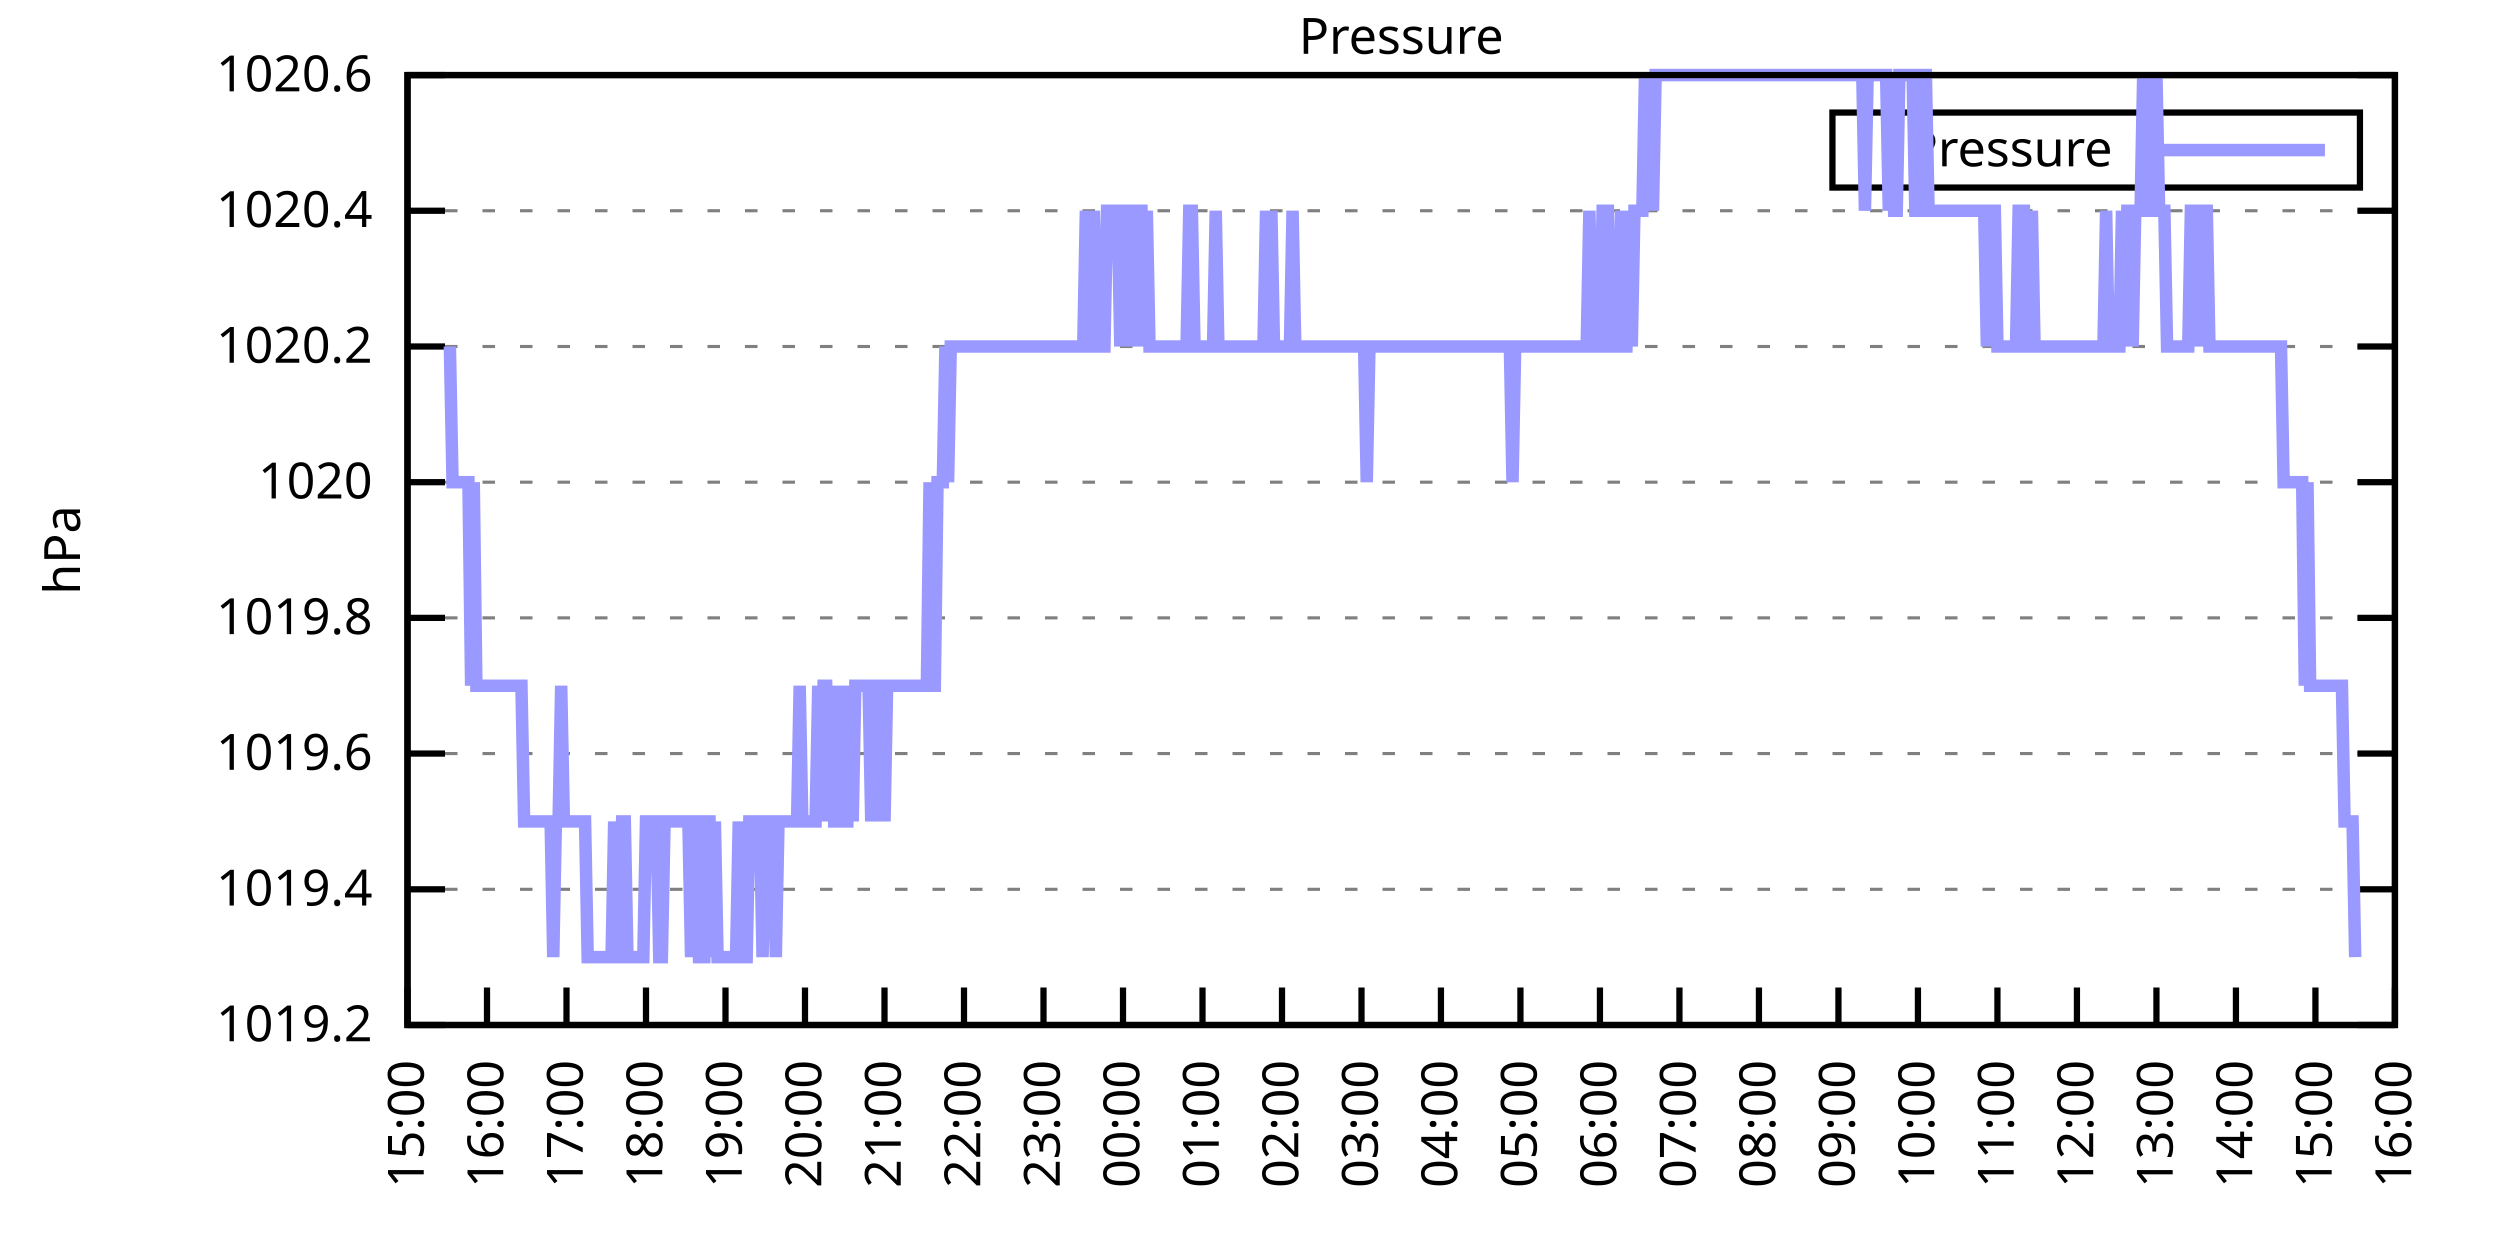
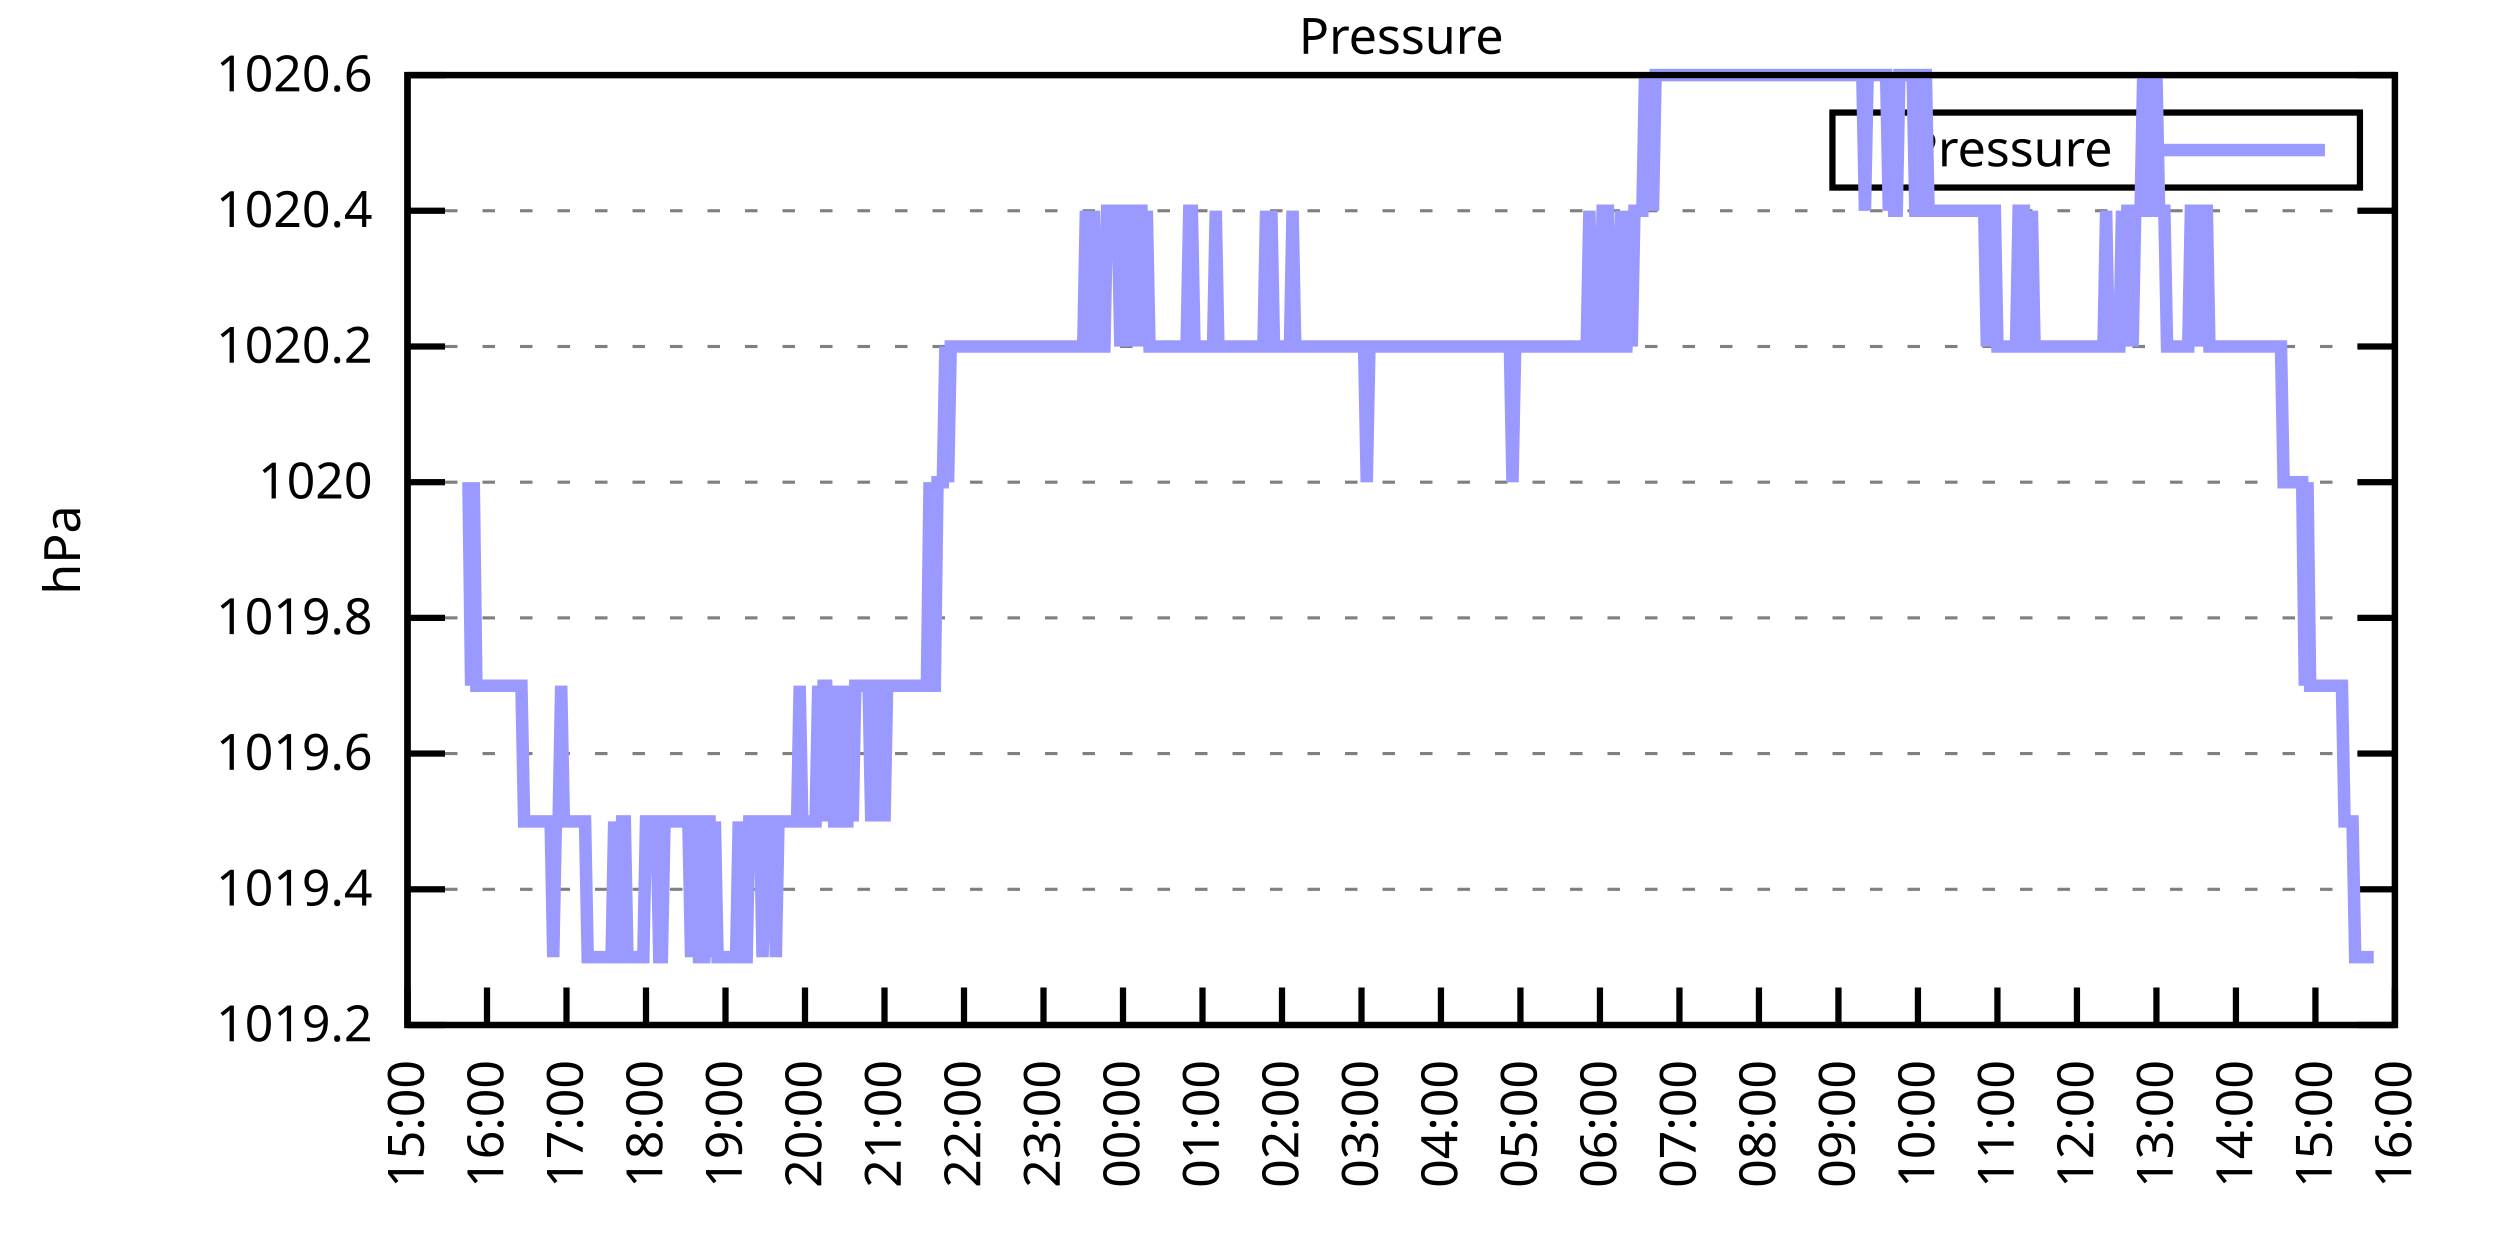
<svg xmlns="http://www.w3.org/2000/svg" xmlns:xlink="http://www.w3.org/1999/xlink" width="400" height="200" viewBox="0 0 400 200">
  <g id="gnuplot_canvas">
    <rect x="0" y="0" width="400" height="200" fill="none" />
    <defs>
      <circle id="gpDot" r="0.5" stroke-width="0.5" stroke="currentColor" />
      <path id="gpPt0" stroke-width="0.333" stroke="currentColor" d="M-1,0 h2 M0,-1 v2" />
      <path id="gpPt1" stroke-width="0.333" stroke="currentColor" d="M-1,-1 L1,1 M1,-1 L-1,1" />
      <path id="gpPt2" stroke-width="0.333" stroke="currentColor" d="M-1,0 L1,0 M0,-1 L0,1 M-1,-1 L1,1 M-1,1 L1,-1" />
      <rect id="gpPt3" stroke-width="0.333" stroke="currentColor" x="-1" y="-1" width="2" height="2" />
      <rect id="gpPt4" stroke-width="0.333" stroke="currentColor" fill="currentColor" x="-1" y="-1" width="2" height="2" />
      <circle id="gpPt5" stroke-width="0.333" stroke="currentColor" cx="0" cy="0" r="1" />
      <use xlink:href="#gpPt5" id="gpPt6" fill="currentColor" stroke="none" />
      <path id="gpPt7" stroke-width="0.333" stroke="currentColor" d="M0,-1.33 L-1.33,0.67 L1.33,0.67 z" />
      <use xlink:href="#gpPt7" id="gpPt8" fill="currentColor" stroke="none" />
      <use xlink:href="#gpPt7" id="gpPt9" stroke="currentColor" transform="rotate(180)" />
      <use xlink:href="#gpPt9" id="gpPt10" fill="currentColor" stroke="none" />
      <use xlink:href="#gpPt3" id="gpPt11" stroke="currentColor" transform="rotate(45)" />
      <use xlink:href="#gpPt11" id="gpPt12" fill="currentColor" stroke="none" />
      <path id="gpPt13" stroke-width="0.333" stroke="currentColor" d="M0,1.330 L1.265,0.411 L0.782,-1.067 L-0.782,-1.076 L-1.265,0.411 z" />
      <use xlink:href="#gpPt13" id="gpPt14" fill="currentColor" stroke="none" />
      <filter id="textbox" filterUnits="objectBoundingBox" x="0" y="0" height="1" width="1">
        <feFlood flood-color="white" flood-opacity="1" result="bgnd" />
        <feComposite in="SourceGraphic" in2="bgnd" operator="atop" />
      </filter>
      <filter id="greybox" filterUnits="objectBoundingBox" x="0" y="0" height="1" width="1">
        <feFlood flood-color="lightgrey" flood-opacity="1" result="grey" />
        <feComposite in="SourceGraphic" in2="grey" operator="atop" />
      </filter>
    </defs>
    <g fill="none" color="white" stroke="currentColor" stroke-width="1.00" stroke-linecap="butt" stroke-linejoin="miter">
</g>
    <g fill="none" color="black" stroke="currentColor" stroke-width="1.00" stroke-linecap="butt" stroke-linejoin="miter">
      <g stroke="none" shape-rendering="crispEdges">
        <polygon fill="rgb(255, 255, 255)" points="65.20,164.00 383.18,164.00 383.18,12.02 65.20,12.02 " />
      </g>
    </g>
    <g fill="none" color="black" stroke="currentColor" stroke-width="1.00" stroke-linecap="butt" stroke-linejoin="miter">
</g>
    <g fill="none" color="black" stroke="black" stroke-width="0.50" stroke-linecap="butt" stroke-linejoin="miter">
</g>
    <g fill="none" color="gray" stroke="currentColor" stroke-width="0.50" stroke-linecap="butt" stroke-linejoin="miter">
      <path stroke="gray" stroke-dasharray="2,4" class="gridline" d="M65.20,164.00 L383.19,164.00  " />
    </g>
    <g fill="none" color="gray" stroke="gray" stroke-width="1.00" stroke-linecap="butt" stroke-linejoin="miter">
</g>
    <g fill="none" color="black" stroke="currentColor" stroke-width="1.00" stroke-linecap="butt" stroke-linejoin="miter">
      <path stroke="black" d="M65.20,164.00 L71.20,164.00 M383.19,164.00 L377.19,164.00  " />
      <g transform="translate(59.60,166.60)" stroke="none" fill="black" font-family="Sans" font-size="8.00" text-anchor="end">
        <text>
          <tspan font-family="Sans"> 1019.2</tspan>
        </text>
      </g>
    </g>
    <g fill="none" color="black" stroke="currentColor" stroke-width="1.00" stroke-linecap="butt" stroke-linejoin="miter">
</g>
    <g fill="none" color="black" stroke="black" stroke-width="0.50" stroke-linecap="butt" stroke-linejoin="miter">
</g>
    <g fill="none" color="gray" stroke="currentColor" stroke-width="0.50" stroke-linecap="butt" stroke-linejoin="miter">
      <path stroke="gray" stroke-dasharray="2,4" class="gridline" d="M65.20,142.29 L383.19,142.29  " />
    </g>
    <g fill="none" color="gray" stroke="gray" stroke-width="1.00" stroke-linecap="butt" stroke-linejoin="miter">
</g>
    <g fill="none" color="black" stroke="currentColor" stroke-width="1.00" stroke-linecap="butt" stroke-linejoin="miter">
      <path stroke="black" d="M65.20,142.29 L71.20,142.29 M383.19,142.29 L377.19,142.29  " />
      <g transform="translate(59.60,144.89)" stroke="none" fill="black" font-family="Sans" font-size="8.00" text-anchor="end">
        <text>
          <tspan font-family="Sans"> 1019.4</tspan>
        </text>
      </g>
    </g>
    <g fill="none" color="black" stroke="currentColor" stroke-width="1.00" stroke-linecap="butt" stroke-linejoin="miter">
</g>
    <g fill="none" color="black" stroke="black" stroke-width="0.50" stroke-linecap="butt" stroke-linejoin="miter">
</g>
    <g fill="none" color="gray" stroke="currentColor" stroke-width="0.50" stroke-linecap="butt" stroke-linejoin="miter">
      <path stroke="gray" stroke-dasharray="2,4" class="gridline" d="M65.20,120.57 L383.19,120.57  " />
    </g>
    <g fill="none" color="gray" stroke="gray" stroke-width="1.00" stroke-linecap="butt" stroke-linejoin="miter">
</g>
    <g fill="none" color="black" stroke="currentColor" stroke-width="1.00" stroke-linecap="butt" stroke-linejoin="miter">
      <path stroke="black" d="M65.20,120.57 L71.20,120.57 M383.19,120.57 L377.19,120.57  " />
      <g transform="translate(59.60,123.17)" stroke="none" fill="black" font-family="Sans" font-size="8.00" text-anchor="end">
        <text>
          <tspan font-family="Sans"> 1019.6</tspan>
        </text>
      </g>
    </g>
    <g fill="none" color="black" stroke="currentColor" stroke-width="1.00" stroke-linecap="butt" stroke-linejoin="miter">
</g>
    <g fill="none" color="black" stroke="black" stroke-width="0.50" stroke-linecap="butt" stroke-linejoin="miter">
</g>
    <g fill="none" color="gray" stroke="currentColor" stroke-width="0.50" stroke-linecap="butt" stroke-linejoin="miter">
      <path stroke="gray" stroke-dasharray="2,4" class="gridline" d="M65.20,98.86 L383.19,98.86  " />
    </g>
    <g fill="none" color="gray" stroke="gray" stroke-width="1.00" stroke-linecap="butt" stroke-linejoin="miter">
</g>
    <g fill="none" color="black" stroke="currentColor" stroke-width="1.00" stroke-linecap="butt" stroke-linejoin="miter">
      <path stroke="black" d="M65.20,98.86 L71.20,98.86 M383.19,98.86 L377.19,98.86  " />
      <g transform="translate(59.60,101.46)" stroke="none" fill="black" font-family="Sans" font-size="8.00" text-anchor="end">
        <text>
          <tspan font-family="Sans"> 1019.8</tspan>
        </text>
      </g>
    </g>
    <g fill="none" color="black" stroke="currentColor" stroke-width="1.00" stroke-linecap="butt" stroke-linejoin="miter">
</g>
    <g fill="none" color="black" stroke="black" stroke-width="0.50" stroke-linecap="butt" stroke-linejoin="miter">
</g>
    <g fill="none" color="gray" stroke="currentColor" stroke-width="0.50" stroke-linecap="butt" stroke-linejoin="miter">
      <path stroke="gray" stroke-dasharray="2,4" class="gridline" d="M65.20,77.15 L383.19,77.15  " />
    </g>
    <g fill="none" color="gray" stroke="gray" stroke-width="1.00" stroke-linecap="butt" stroke-linejoin="miter">
</g>
    <g fill="none" color="black" stroke="currentColor" stroke-width="1.00" stroke-linecap="butt" stroke-linejoin="miter">
      <path stroke="black" d="M65.20,77.15 L71.20,77.15 M383.19,77.15 L377.19,77.15  " />
      <g transform="translate(59.60,79.75)" stroke="none" fill="black" font-family="Sans" font-size="8.00" text-anchor="end">
        <text>
          <tspan font-family="Sans"> 1020</tspan>
        </text>
      </g>
    </g>
    <g fill="none" color="black" stroke="currentColor" stroke-width="1.00" stroke-linecap="butt" stroke-linejoin="miter">
</g>
    <g fill="none" color="black" stroke="black" stroke-width="0.50" stroke-linecap="butt" stroke-linejoin="miter">
</g>
    <g fill="none" color="gray" stroke="currentColor" stroke-width="0.50" stroke-linecap="butt" stroke-linejoin="miter">
      <path stroke="gray" stroke-dasharray="2,4" class="gridline" d="M65.20,55.44 L383.19,55.44  " />
    </g>
    <g fill="none" color="gray" stroke="gray" stroke-width="1.00" stroke-linecap="butt" stroke-linejoin="miter">
</g>
    <g fill="none" color="black" stroke="currentColor" stroke-width="1.00" stroke-linecap="butt" stroke-linejoin="miter">
      <path stroke="black" d="M65.20,55.44 L71.20,55.44 M383.19,55.44 L377.19,55.44  " />
      <g transform="translate(59.60,58.04)" stroke="none" fill="black" font-family="Sans" font-size="8.00" text-anchor="end">
        <text>
          <tspan font-family="Sans"> 1020.2</tspan>
        </text>
      </g>
    </g>
    <g fill="none" color="black" stroke="currentColor" stroke-width="1.00" stroke-linecap="butt" stroke-linejoin="miter">
</g>
    <g fill="none" color="black" stroke="black" stroke-width="0.50" stroke-linecap="butt" stroke-linejoin="miter">
</g>
    <g fill="none" color="gray" stroke="currentColor" stroke-width="0.50" stroke-linecap="butt" stroke-linejoin="miter">
      <path stroke="gray" stroke-dasharray="2,4" class="gridline" d="M65.20,33.72 L383.19,33.72  " />
    </g>
    <g fill="none" color="gray" stroke="gray" stroke-width="1.00" stroke-linecap="butt" stroke-linejoin="miter">
</g>
    <g fill="none" color="black" stroke="currentColor" stroke-width="1.00" stroke-linecap="butt" stroke-linejoin="miter">
      <path stroke="black" d="M65.20,33.72 L71.20,33.72 M383.19,33.72 L377.19,33.72  " />
      <g transform="translate(59.60,36.32)" stroke="none" fill="black" font-family="Sans" font-size="8.00" text-anchor="end">
        <text>
          <tspan font-family="Sans"> 1020.4</tspan>
        </text>
      </g>
    </g>
    <g fill="none" color="black" stroke="currentColor" stroke-width="1.00" stroke-linecap="butt" stroke-linejoin="miter">
</g>
    <g fill="none" color="black" stroke="black" stroke-width="0.50" stroke-linecap="butt" stroke-linejoin="miter">
</g>
    <g fill="none" color="gray" stroke="currentColor" stroke-width="0.50" stroke-linecap="butt" stroke-linejoin="miter">
      <path stroke="gray" stroke-dasharray="2,4" class="gridline" d="M65.20,12.01 L383.19,12.01  " />
    </g>
    <g fill="none" color="gray" stroke="gray" stroke-width="1.00" stroke-linecap="butt" stroke-linejoin="miter">
</g>
    <g fill="none" color="black" stroke="currentColor" stroke-width="1.00" stroke-linecap="butt" stroke-linejoin="miter">
      <path stroke="black" d="M65.20,12.01 L71.20,12.01 M383.19,12.01 L377.19,12.01  " />
      <g transform="translate(59.60,14.61)" stroke="none" fill="black" font-family="Sans" font-size="8.00" text-anchor="end">
        <text>
          <tspan font-family="Sans"> 1020.6</tspan>
        </text>
      </g>
    </g>
    <g fill="none" color="black" stroke="currentColor" stroke-width="1.00" stroke-linecap="butt" stroke-linejoin="miter">
      <path stroke="black" d="M65.20,164.00 L65.20,158.00  " />
      <g transform="translate(67.80,169.60) rotate(270.00)" stroke="none" fill="black" font-family="Sans" font-size="8.00" text-anchor="end">
        <text>
          <tspan font-family="Sans">15:00</tspan>
        </text>
      </g>
    </g>
    <g fill="none" color="black" stroke="currentColor" stroke-width="1.00" stroke-linecap="butt" stroke-linejoin="miter">
      <path stroke="black" d="M77.92,164.00 L77.92,158.00  " />
      <g transform="translate(80.52,169.60) rotate(270.00)" stroke="none" fill="black" font-family="Sans" font-size="8.00" text-anchor="end">
        <text>
          <tspan font-family="Sans">16:00</tspan>
        </text>
      </g>
    </g>
    <g fill="none" color="black" stroke="currentColor" stroke-width="1.00" stroke-linecap="butt" stroke-linejoin="miter">
      <path stroke="black" d="M90.64,164.00 L90.64,158.00  " />
      <g transform="translate(93.24,169.60) rotate(270.00)" stroke="none" fill="black" font-family="Sans" font-size="8.00" text-anchor="end">
        <text>
          <tspan font-family="Sans">17:00</tspan>
        </text>
      </g>
    </g>
    <g fill="none" color="black" stroke="currentColor" stroke-width="1.00" stroke-linecap="butt" stroke-linejoin="miter">
      <path stroke="black" d="M103.36,164.00 L103.36,158.00  " />
      <g transform="translate(105.96,169.60) rotate(270.00)" stroke="none" fill="black" font-family="Sans" font-size="8.00" text-anchor="end">
        <text>
          <tspan font-family="Sans">18:00</tspan>
        </text>
      </g>
    </g>
    <g fill="none" color="black" stroke="currentColor" stroke-width="1.00" stroke-linecap="butt" stroke-linejoin="miter">
      <path stroke="black" d="M116.08,164.00 L116.08,158.00  " />
      <g transform="translate(118.68,169.60) rotate(270.00)" stroke="none" fill="black" font-family="Sans" font-size="8.00" text-anchor="end">
        <text>
          <tspan font-family="Sans">19:00</tspan>
        </text>
      </g>
    </g>
    <g fill="none" color="black" stroke="currentColor" stroke-width="1.00" stroke-linecap="butt" stroke-linejoin="miter">
      <path stroke="black" d="M128.80,164.00 L128.80,158.00  " />
      <g transform="translate(131.40,169.60) rotate(270.00)" stroke="none" fill="black" font-family="Sans" font-size="8.00" text-anchor="end">
        <text>
          <tspan font-family="Sans">20:00</tspan>
        </text>
      </g>
    </g>
    <g fill="none" color="black" stroke="currentColor" stroke-width="1.00" stroke-linecap="butt" stroke-linejoin="miter">
      <path stroke="black" d="M141.52,164.00 L141.52,158.00  " />
      <g transform="translate(144.12,169.60) rotate(270.00)" stroke="none" fill="black" font-family="Sans" font-size="8.00" text-anchor="end">
        <text>
          <tspan font-family="Sans">21:00</tspan>
        </text>
      </g>
    </g>
    <g fill="none" color="black" stroke="currentColor" stroke-width="1.00" stroke-linecap="butt" stroke-linejoin="miter">
      <path stroke="black" d="M154.24,164.00 L154.24,158.00  " />
      <g transform="translate(156.84,169.60) rotate(270.00)" stroke="none" fill="black" font-family="Sans" font-size="8.00" text-anchor="end">
        <text>
          <tspan font-family="Sans">22:00</tspan>
        </text>
      </g>
    </g>
    <g fill="none" color="black" stroke="currentColor" stroke-width="1.00" stroke-linecap="butt" stroke-linejoin="miter">
      <path stroke="black" d="M166.96,164.00 L166.96,158.00  " />
      <g transform="translate(169.56,169.60) rotate(270.00)" stroke="none" fill="black" font-family="Sans" font-size="8.00" text-anchor="end">
        <text>
          <tspan font-family="Sans">23:00</tspan>
        </text>
      </g>
    </g>
    <g fill="none" color="black" stroke="currentColor" stroke-width="1.00" stroke-linecap="butt" stroke-linejoin="miter">
      <path stroke="black" d="M179.68,164.00 L179.68,158.00  " />
      <g transform="translate(182.28,169.60) rotate(270.00)" stroke="none" fill="black" font-family="Sans" font-size="8.00" text-anchor="end">
        <text>
          <tspan font-family="Sans">00:00</tspan>
        </text>
      </g>
    </g>
    <g fill="none" color="black" stroke="currentColor" stroke-width="1.00" stroke-linecap="butt" stroke-linejoin="miter">
      <path stroke="black" d="M192.40,164.00 L192.40,158.00  " />
      <g transform="translate(195.00,169.60) rotate(270.00)" stroke="none" fill="black" font-family="Sans" font-size="8.00" text-anchor="end">
        <text>
          <tspan font-family="Sans">01:00</tspan>
        </text>
      </g>
    </g>
    <g fill="none" color="black" stroke="currentColor" stroke-width="1.00" stroke-linecap="butt" stroke-linejoin="miter">
      <path stroke="black" d="M205.12,164.00 L205.12,158.00  " />
      <g transform="translate(207.72,169.60) rotate(270.00)" stroke="none" fill="black" font-family="Sans" font-size="8.00" text-anchor="end">
        <text>
          <tspan font-family="Sans">02:00</tspan>
        </text>
      </g>
    </g>
    <g fill="none" color="black" stroke="currentColor" stroke-width="1.00" stroke-linecap="butt" stroke-linejoin="miter">
      <path stroke="black" d="M217.84,164.00 L217.84,158.00  " />
      <g transform="translate(220.44,169.60) rotate(270.00)" stroke="none" fill="black" font-family="Sans" font-size="8.00" text-anchor="end">
        <text>
          <tspan font-family="Sans">03:00</tspan>
        </text>
      </g>
    </g>
    <g fill="none" color="black" stroke="currentColor" stroke-width="1.00" stroke-linecap="butt" stroke-linejoin="miter">
      <path stroke="black" d="M230.55,164.00 L230.55,158.00  " />
      <g transform="translate(233.15,169.60) rotate(270.00)" stroke="none" fill="black" font-family="Sans" font-size="8.00" text-anchor="end">
        <text>
          <tspan font-family="Sans">04:00</tspan>
        </text>
      </g>
    </g>
    <g fill="none" color="black" stroke="currentColor" stroke-width="1.00" stroke-linecap="butt" stroke-linejoin="miter">
      <path stroke="black" d="M243.27,164.00 L243.27,158.00  " />
      <g transform="translate(245.87,169.60) rotate(270.00)" stroke="none" fill="black" font-family="Sans" font-size="8.00" text-anchor="end">
        <text>
          <tspan font-family="Sans">05:00</tspan>
        </text>
      </g>
    </g>
    <g fill="none" color="black" stroke="currentColor" stroke-width="1.00" stroke-linecap="butt" stroke-linejoin="miter">
      <path stroke="black" d="M255.99,164.00 L255.99,158.00  " />
      <g transform="translate(258.59,169.60) rotate(270.00)" stroke="none" fill="black" font-family="Sans" font-size="8.00" text-anchor="end">
        <text>
          <tspan font-family="Sans">06:00</tspan>
        </text>
      </g>
    </g>
    <g fill="none" color="black" stroke="currentColor" stroke-width="1.00" stroke-linecap="butt" stroke-linejoin="miter">
      <path stroke="black" d="M268.71,164.00 L268.71,158.00  " />
      <g transform="translate(271.31,169.60) rotate(270.00)" stroke="none" fill="black" font-family="Sans" font-size="8.00" text-anchor="end">
        <text>
          <tspan font-family="Sans">07:00</tspan>
        </text>
      </g>
    </g>
    <g fill="none" color="black" stroke="currentColor" stroke-width="1.00" stroke-linecap="butt" stroke-linejoin="miter">
      <path stroke="black" d="M281.43,164.00 L281.43,158.00  " />
      <g transform="translate(284.03,169.60) rotate(270.00)" stroke="none" fill="black" font-family="Sans" font-size="8.00" text-anchor="end">
        <text>
          <tspan font-family="Sans">08:00</tspan>
        </text>
      </g>
    </g>
    <g fill="none" color="black" stroke="currentColor" stroke-width="1.00" stroke-linecap="butt" stroke-linejoin="miter">
      <path stroke="black" d="M294.15,164.00 L294.15,158.00  " />
      <g transform="translate(296.75,169.60) rotate(270.00)" stroke="none" fill="black" font-family="Sans" font-size="8.00" text-anchor="end">
        <text>
          <tspan font-family="Sans">09:00</tspan>
        </text>
      </g>
    </g>
    <g fill="none" color="black" stroke="currentColor" stroke-width="1.00" stroke-linecap="butt" stroke-linejoin="miter">
      <path stroke="black" d="M306.87,164.00 L306.87,158.00  " />
      <g transform="translate(309.47,169.60) rotate(270.00)" stroke="none" fill="black" font-family="Sans" font-size="8.00" text-anchor="end">
        <text>
          <tspan font-family="Sans">10:00</tspan>
        </text>
      </g>
    </g>
    <g fill="none" color="black" stroke="currentColor" stroke-width="1.00" stroke-linecap="butt" stroke-linejoin="miter">
      <path stroke="black" d="M319.59,164.00 L319.59,158.00  " />
      <g transform="translate(322.19,169.60) rotate(270.00)" stroke="none" fill="black" font-family="Sans" font-size="8.00" text-anchor="end">
        <text>
          <tspan font-family="Sans">11:00</tspan>
        </text>
      </g>
    </g>
    <g fill="none" color="black" stroke="currentColor" stroke-width="1.00" stroke-linecap="butt" stroke-linejoin="miter">
      <path stroke="black" d="M332.31,164.00 L332.31,158.00  " />
      <g transform="translate(334.91,169.60) rotate(270.00)" stroke="none" fill="black" font-family="Sans" font-size="8.00" text-anchor="end">
        <text>
          <tspan font-family="Sans">12:00</tspan>
        </text>
      </g>
    </g>
    <g fill="none" color="black" stroke="currentColor" stroke-width="1.00" stroke-linecap="butt" stroke-linejoin="miter">
      <path stroke="black" d="M345.03,164.00 L345.03,158.00  " />
      <g transform="translate(347.63,169.60) rotate(270.00)" stroke="none" fill="black" font-family="Sans" font-size="8.00" text-anchor="end">
        <text>
          <tspan font-family="Sans">13:00</tspan>
        </text>
      </g>
    </g>
    <g fill="none" color="black" stroke="currentColor" stroke-width="1.00" stroke-linecap="butt" stroke-linejoin="miter">
      <path stroke="black" d="M357.75,164.00 L357.75,158.00  " />
      <g transform="translate(360.35,169.60) rotate(270.00)" stroke="none" fill="black" font-family="Sans" font-size="8.00" text-anchor="end">
        <text>
          <tspan font-family="Sans">14:00</tspan>
        </text>
      </g>
    </g>
    <g fill="none" color="black" stroke="currentColor" stroke-width="1.00" stroke-linecap="butt" stroke-linejoin="miter">
      <path stroke="black" d="M370.47,164.00 L370.47,158.00  " />
      <g transform="translate(373.07,169.60) rotate(270.00)" stroke="none" fill="black" font-family="Sans" font-size="8.00" text-anchor="end">
        <text>
          <tspan font-family="Sans">15:00</tspan>
        </text>
      </g>
    </g>
    <g fill="none" color="black" stroke="currentColor" stroke-width="1.00" stroke-linecap="butt" stroke-linejoin="miter">
      <path stroke="black" d="M383.19,164.00 L383.19,158.00  " />
      <g transform="translate(385.79,169.60) rotate(270.00)" stroke="none" fill="black" font-family="Sans" font-size="8.00" text-anchor="end">
        <text>
          <tspan font-family="Sans">16:00</tspan>
        </text>
      </g>
    </g>
    <g fill="none" color="black" stroke="currentColor" stroke-width="1.00" stroke-linecap="butt" stroke-linejoin="miter">
</g>
    <g fill="none" color="black" stroke="currentColor" stroke-width="1.00" stroke-linecap="butt" stroke-linejoin="miter">
      <path stroke="black" d="M65.20,12.01 L65.20,164.00 L383.19,164.00 L383.19,12.01 L65.20,12.01 Z  " />
    </g>
    <g fill="none" color="black" stroke="currentColor" stroke-width="1.00" stroke-linecap="butt" stroke-linejoin="miter">
</g>
    <g fill="none" color="black" stroke="currentColor" stroke-width="1.00" stroke-linecap="butt" stroke-linejoin="miter">
      <path stroke="black" d="M293.19,30.01 L293.19,18.01 L377.59,18.01 L377.59,30.01 L293.19,30.01 Z  " />
    </g>
    <g id="Pressure_plot_1">
      <g fill="none" color="white" stroke="black" stroke-width="2.00" stroke-linecap="butt" stroke-linejoin="miter">
</g>
      <g fill="none" color="black" stroke="currentColor" stroke-width="2.00" stroke-linecap="butt" stroke-linejoin="miter">
        <g transform="translate(337.99,26.61)" stroke="none" fill="black" font-family="Sans" font-size="8.00" text-anchor="end">
          <text>
            <tspan font-family="Sans">Pressure</tspan>
          </text>
        </g>
      </g>
      <g fill="none" color="black" stroke="currentColor" stroke-width="2.00" stroke-linecap="butt" stroke-linejoin="miter">
-         <path stroke="rgb(153, 153, 255)" d="M343.59,24.01 L371.99,24.01 M71.98,55.44 L72.41,77.15 L72.83,77.15 L73.26,77.15 L73.68,77.15 L74.10,77.15   L74.53,77.15 L74.95,77.15 L75.38,109.72 L75.80,77.15 L76.22,109.72 L76.65,109.72 L77.07,109.72 L77.50,109.72   L77.92,109.72 L78.34,109.72 L78.77,109.72 L79.19,109.72 L79.62,109.72 L80.04,109.72 L80.46,109.72 L80.89,109.72   L81.31,109.72 L81.74,109.72 L82.16,109.72 L82.58,109.72 L83.01,109.72 L83.43,109.72 L83.86,131.43 L84.28,131.43   L84.70,131.43 L85.13,131.43 L85.55,131.43 L85.98,131.43 L86.40,131.43 L86.82,131.43 L87.25,131.43 L87.67,131.43   L88.10,131.43 L88.52,153.14 L88.94,131.43 L89.37,131.43 L89.79,109.72 L90.22,131.43 L90.64,131.43 L91.06,131.43   L91.49,131.43 L91.91,131.43 L92.34,131.43 L92.76,131.43 L93.18,131.43 L93.61,131.43 L94.03,153.14 L94.46,153.14   L94.88,153.14 L95.30,153.14 L95.73,153.14 L96.15,153.14 L96.58,153.14 L97.00,153.14 L97.42,153.14 L97.85,153.14   L98.27,131.43 L98.69,153.14 L99.12,153.14 L99.54,131.43 L99.97,131.43 L100.39,153.14 L100.81,153.14 L101.24,153.14   L101.66,153.14 L102.09,153.14 L102.51,153.14 L102.93,153.14 L103.36,131.43 L103.78,131.43 L104.21,131.43 L104.63,131.43   L105.05,131.43 L105.48,153.14 L105.90,153.14 L106.33,131.43 L106.75,131.43 L107.17,131.43 L107.60,131.43 L108.02,131.43   L108.45,131.43 L108.87,131.43 L109.29,131.43 L109.72,131.43 L110.14,131.43 L110.57,153.14 L110.99,131.43 L111.41,131.43   L111.84,153.14 L112.26,153.14 L112.69,153.14 L113.11,131.43 L113.53,131.43 L113.96,153.14 L114.38,131.43 L114.81,153.14   L115.23,153.14 L115.65,153.14 L116.08,153.14 L116.50,153.14 L116.93,153.14 L117.35,153.14 L117.77,153.14 L118.20,131.43   L118.62,153.14 L119.05,153.14 L119.47,153.14 L119.89,131.43 L120.32,131.43 L120.74,131.43 L121.17,131.43 L121.59,131.43   L122.01,153.14 L122.44,131.43 L122.86,131.43 L123.29,131.43 L123.71,131.43 L124.13,153.14 L124.56,131.43 L124.98,131.43   L125.41,131.43 L125.83,131.43 L126.25,131.43 L126.68,131.43 L127.10,131.43 L127.53,131.43 L127.95,109.72 L128.37,131.43   L128.80,131.43 L129.22,131.43 L129.65,131.43 L130.07,131.43 L130.49,131.43 L130.92,109.72 L131.34,131.43 L131.77,109.72   L132.19,109.72 L132.61,131.43 L133.04,109.72 L133.46,131.43 L133.89,131.43 L134.31,109.72 L134.73,131.43 L135.16,131.43   L135.58,131.43 L136.01,109.72 L136.43,131.43 L136.85,109.72 L137.28,109.72 L137.70,109.72 L138.13,109.72 L138.55,109.72   L138.97,109.72 L139.40,131.43 L139.82,109.72 L140.25,131.43 L140.67,109.72 L141.09,109.72 L141.52,131.43 L141.94,109.72   L142.37,109.72 L142.79,109.72 L143.21,109.72 L143.64,109.72 L144.06,109.72 L144.49,109.72 L144.91,109.72 L145.33,109.72   L145.76,109.72 L146.18,109.72 L146.61,109.72 L147.03,109.72 L147.45,109.72 L147.88,109.72 L148.30,109.72 L148.73,77.15   L149.15,109.72 L149.57,109.72 L150.00,77.15 L150.42,77.15 L150.85,77.15 L151.27,55.44 L151.69,77.15 L152.12,55.44   L152.54,55.44 L152.97,55.44 L153.39,55.44 L153.81,55.44 L154.24,55.44 L154.66,55.44 L155.09,55.44 L155.51,55.44   L155.93,55.44 L156.36,55.44 L156.78,55.44 L157.21,55.44 L157.63,55.44 L158.05,55.44 L158.48,55.44 L158.90,55.44   L159.33,55.44 L159.75,55.44 L160.17,55.44 L160.60,55.44 L161.02,55.44 L161.44,55.44 L161.87,55.44 L162.29,55.44   L162.72,55.44 L163.14,55.44 L163.56,55.44 L163.99,55.44 L164.41,55.44 L164.84,55.44 L165.26,55.44 L165.68,55.44   L166.11,55.44 L166.53,55.44 L166.96,55.44 L167.38,55.44 L167.80,55.44 L168.23,55.44 L168.65,55.44 L169.08,55.44   L169.50,55.44 L169.92,55.44 L170.35,55.44 L170.77,55.44 L171.20,55.44 L171.62,55.44 L172.04,55.44 L172.47,55.44   L172.89,55.44 L173.32,55.44 L173.74,33.72 L174.16,55.44 L174.59,55.44 L175.01,33.72 L175.44,55.44 L175.86,55.44   L176.28,55.44 L176.71,55.44 L177.13,33.72 L177.56,33.72 L177.98,33.72 L178.40,33.72 L178.83,33.72 L179.25,55.44   L179.68,33.72 L180.10,33.72 L180.52,55.44 L180.95,33.72 L181.37,55.44 L181.80,33.72 L182.22,33.72 L182.64,33.72   L183.07,55.44 L183.49,33.72 L183.92,55.44 L184.34,55.44 L184.76,55.44 L185.19,55.44 L185.61,55.44 L186.04,55.44   L186.46,55.44 L186.88,55.44 L187.31,55.44 L187.73,55.44 L188.16,55.44 L188.58,55.44 L189.00,55.44 L189.43,55.44   L189.85,55.44 L190.28,33.72 L190.70,33.72 L191.12,55.44 L191.55,55.44 L191.97,55.44 L192.40,55.44 L192.82,55.44   L193.24,55.44 L193.67,55.44 L194.09,55.44 L194.52,33.72 L194.94,55.44 L195.36,55.44 L195.79,55.44 L196.21,55.44   L196.64,55.44 L197.06,55.44 L197.48,55.44 L197.91,55.44 L198.33,55.44 L198.76,55.44 L199.18,55.44 L199.60,55.44   L200.03,55.44 L200.45,55.44 L200.88,55.44 L201.30,55.44 L201.72,55.44 L202.15,55.44 L202.57,33.72 L203.00,55.44   L203.42,33.72 L203.84,55.44 L204.27,55.44 L204.69,55.44 L205.12,55.44 L205.54,55.44 L205.96,55.44 L206.39,55.44   L206.81,33.72 L207.24,55.44 L207.66,55.44 L208.08,55.44 L208.51,55.44 L208.93,55.44 L209.36,55.44 L209.78,55.44   L210.20,55.44 L210.63,55.44 L211.05,55.44 L211.48,55.44 L211.90,55.44 L212.32,55.44 L212.75,55.44 L213.17,55.44   L213.60,55.44 L214.02,55.44 L214.44,55.44 L214.87,55.44 L215.29,55.44 L215.72,55.44 L216.14,55.44 L216.56,55.44   L216.99,55.44 L217.41,55.44 L217.84,55.44 L218.26,55.44 L218.68,77.15 L219.11,55.44 L219.53,55.44 L219.96,55.44   L220.38,55.44 L220.80,55.44 L221.23,55.44 L221.65,55.44 L222.08,55.44 L222.50,55.44 L222.92,55.44 L223.35,55.44   L223.77,55.44 L224.20,55.44 L224.62,55.44 L225.04,55.44 L225.47,55.44 L225.89,55.44 L226.31,55.44 L226.74,55.44   L227.16,55.44 L227.59,55.44 L228.01,55.44 L228.43,55.44 L228.86,55.44 L229.28,55.44 L229.71,55.44 L230.13,55.44   L230.55,55.44 L230.98,55.44 L231.40,55.44 L231.83,55.44 L232.25,55.44 L232.67,55.44 L233.10,55.44 L233.52,55.44   L233.95,55.44 L234.37,55.44 L234.79,55.44 L235.22,55.44 L235.64,55.44 L236.07,55.44 L236.49,55.44 L236.91,55.44   L237.34,55.44 L237.76,55.44 L238.19,55.44 L238.61,55.44 L239.03,55.44 L239.46,55.44 L239.88,55.44 L240.31,55.44   L240.73,55.44 L241.15,55.44 L241.58,55.44 L242.00,77.15 L242.43,55.44 L242.85,55.44 L243.27,55.44 L243.70,55.44   L244.12,55.44 L244.55,55.44 L244.97,55.44 L245.39,55.44 L245.82,55.44 L246.24,55.44 L246.67,55.44 L247.09,55.44   L247.51,55.44 L247.94,55.44 L248.36,55.44 L248.79,55.44 L249.21,55.44 L249.63,55.44 L250.06,55.44 L250.48,55.44   L250.91,55.44 L251.33,55.44 L251.75,55.44 L252.18,55.44 L252.60,55.44 L253.03,55.44 L253.45,55.44 L253.87,55.44   L254.30,33.72 L254.72,55.44 L255.15,55.44 L255.57,55.44 L255.99,55.44 L256.42,33.72 L256.84,33.72 L257.27,33.72   L257.69,55.44 L258.11,55.44 L258.54,55.44 L258.96,55.44 L259.39,33.72 L259.81,55.44 L260.23,55.44 L260.66,33.72   L261.08,55.44 L261.51,33.72 L261.93,33.72 L262.35,33.72 L262.78,33.72 L263.20,12.01 L263.63,33.72 L264.05,12.01   L264.47,33.72 L264.90,12.01 L265.32,12.01 L265.75,12.01 L266.17,12.01 L266.59,12.01 L267.02,12.01 L267.44,12.01   L267.87,12.01 L268.29,12.01 L268.71,12.01 L269.14,12.01 L269.56,12.01 L269.99,12.01 L270.41,12.01 L270.83,12.01   L271.26,12.01 L271.68,12.01 L272.11,12.01 L272.53,12.01 L272.95,12.01 L273.38,12.01 L273.80,12.01 L274.23,12.01   L274.65,12.01 L275.07,12.01 L275.50,12.01 L275.92,12.01 L276.35,12.01 L276.77,12.01 L277.19,12.01 L277.62,12.01   L278.04,12.01 L278.47,12.01 L278.89,12.01 L279.31,12.01 L279.74,12.01 L280.16,12.01 L280.59,12.01 L281.01,12.01   L281.43,12.01 L281.86,12.01 L282.28,12.01 L282.71,12.01 L283.13,12.01 L283.55,12.01 L283.98,12.01 L284.40,12.01   L284.83,12.01 L285.25,12.01 L285.67,12.01 L286.10,12.01 L286.52,12.01 L286.95,12.01 L287.37,12.01 L287.79,12.01   L288.22,12.01 L288.64,12.01 L289.06,12.01 L289.49,12.01 L289.91,12.01 L290.34,12.01 L290.76,12.01 L291.18,12.01   L291.61,12.01 L292.03,12.01 L292.46,12.01 L292.88,12.01 L293.30,12.01 L293.73,12.01 L294.15,12.01 L294.58,12.01   L295.00,12.01 L295.42,12.01 L295.85,12.01 L296.27,12.01 L296.70,12.01 L297.12,12.01 L297.54,12.01 L297.97,12.01   L298.39,33.72 L298.82,12.01 L299.24,12.01 L299.66,12.01 L300.09,12.01 L300.51,12.01 L300.94,12.01 L301.36,12.01   L301.78,12.01 L302.21,33.72 L302.63,12.01 L303.06,33.72 L303.48,33.72 L303.90,12.01 L304.33,12.01 L304.75,12.01   L305.18,12.01 L305.60,12.01 L306.02,12.01 L306.45,33.72 L306.87,33.72 L307.30,12.01 L307.72,12.01 L308.14,12.01   L308.57,33.72 L308.99,33.72 L309.42,33.72 L309.84,33.72 L310.26,33.72 L310.69,33.72 L311.11,33.72 L311.54,33.72   L311.96,33.72 L312.38,33.72 L312.81,33.72 L313.23,33.72 L313.66,33.72 L314.08,33.72 L314.50,33.72 L314.93,33.72   L315.35,33.72 L315.78,33.72 L316.20,33.72 L316.62,33.72 L317.05,33.72 L317.47,33.72 L317.90,55.44 L318.32,33.72   L318.74,33.72 L319.17,33.72 L319.59,55.44 L320.02,55.44 L320.44,55.44 L320.86,55.44 L321.29,55.44 L321.71,55.44   L322.14,55.44 L322.56,55.44 L322.98,33.72 L323.41,33.72 L323.83,33.72 L324.26,55.44 L324.68,55.44 L325.10,33.72   L325.53,55.44 L325.95,55.44 L326.38,55.44 L326.80,55.44 L327.22,55.44 L327.65,55.44 L328.07,55.44 L328.50,55.44   L328.92,55.44 L329.34,55.44 L329.77,55.44 L330.19,55.44 L330.62,55.44 L331.04,55.44 L331.46,55.44 L331.89,55.44   L332.31,55.44 L332.74,55.44 L333.16,55.44 L333.58,55.44 L334.01,55.44 L334.43,55.44 L334.86,55.44 L335.28,55.44   L335.70,55.44 L336.13,55.44 L336.55,55.44 L336.98,33.72 L337.40,55.44 L337.82,55.44 L338.25,55.44 L338.67,55.44   L339.10,55.44 L339.52,33.72 L339.94,55.44 L340.37,33.72 L340.79,33.72 L341.22,55.44 L341.64,33.72 L342.06,33.72   L342.49,33.72 L342.91,12.01 L343.34,33.72 L343.76,33.72 L344.18,12.01 L344.61,33.72 L345.03,12.01 L345.46,33.72   L345.88,33.72 L346.30,33.72 L346.73,55.44 L347.15,55.44 L347.58,55.44 L348.00,55.44 L348.42,55.44 L348.85,55.44   L349.27,55.44 L349.70,55.44 L350.12,55.44 L350.54,33.72 L350.97,33.72 L351.39,33.72 L351.81,55.44 L352.24,33.72   L352.66,33.72 L353.09,33.72 L353.51,55.44 L353.93,55.44 L354.36,55.44 L354.78,55.44 L355.21,55.44 L355.63,55.44   L356.05,55.44 L356.48,55.44 L356.90,55.44 L357.33,55.44 L357.75,55.44 L358.17,55.44 L358.60,55.44 L359.02,55.44   L359.45,55.44 L359.87,55.44 L360.29,55.44 L360.72,55.44 L361.14,55.44 L361.57,55.44 L361.99,55.44 L362.41,55.44   L362.84,55.44 L363.26,55.44 L363.69,55.44 L364.11,55.44 L364.53,55.44 L364.96,55.44 L365.38,77.15 L365.81,77.15   L366.23,77.15 L366.65,77.15 L367.08,77.15 L367.50,77.15 L367.93,77.15 L368.35,77.15 L368.77,109.72 L369.20,77.15   L369.62,109.72 L370.05,109.72 L370.47,109.72 L370.89,109.72 L371.32,109.72 L371.74,109.72 L372.17,109.72 L372.59,109.72   L373.01,109.72 L373.44,109.72 L373.86,109.72 L374.29,109.72 L374.71,109.72 L375.13,131.43 L375.56,131.43 L375.98,131.43   L376.41,131.43 L376.83,153.14  " />
+         <path stroke="rgb(153, 153, 255)" d="M343.59,24.01 L371.99,24.01 M74.95,77.15 L75.38,109.72 L75.80,77.15 L76.22,109.72 L76.65,109.72 L77.07,109.72   L77.50,109.72 L77.92,109.72 L78.34,109.72 L78.77,109.72 L79.19,109.72 L79.62,109.72 L80.04,109.72 L80.46,109.72   L80.89,109.72 L81.31,109.72 L81.74,109.72 L82.16,109.72 L82.58,109.72 L83.01,109.72 L83.43,109.72 L83.86,131.43   L84.28,131.43 L84.70,131.43 L85.13,131.43 L85.55,131.43 L85.98,131.43 L86.40,131.43 L86.82,131.43 L87.25,131.43   L87.67,131.43 L88.10,131.43 L88.52,153.14 L88.94,131.43 L89.37,131.43 L89.79,109.72 L90.22,131.43 L90.64,131.43   L91.06,131.43 L91.49,131.43 L91.91,131.43 L92.34,131.43 L92.76,131.43 L93.18,131.43 L93.61,131.43 L94.03,153.14   L94.46,153.14 L94.88,153.14 L95.30,153.14 L95.73,153.14 L96.15,153.14 L96.58,153.14 L97.00,153.14 L97.42,153.14   L97.85,153.14 L98.27,131.43 L98.69,153.14 L99.12,153.14 L99.54,131.43 L99.97,131.43 L100.39,153.14 L100.81,153.14   L101.24,153.14 L101.66,153.14 L102.09,153.14 L102.51,153.14 L102.93,153.14 L103.36,131.43 L103.78,131.43 L104.21,131.43   L104.63,131.43 L105.05,131.43 L105.48,153.14 L105.90,153.14 L106.33,131.43 L106.75,131.43 L107.17,131.43 L107.60,131.43   L108.02,131.43 L108.45,131.43 L108.87,131.43 L109.29,131.43 L109.72,131.43 L110.14,131.43 L110.57,153.14 L110.99,131.43   L111.41,131.43 L111.84,153.14 L112.26,153.14 L112.69,153.14 L113.11,131.43 L113.53,131.43 L113.96,153.14 L114.38,131.43   L114.81,153.14 L115.23,153.14 L115.65,153.14 L116.08,153.14 L116.50,153.14 L116.93,153.14 L117.35,153.14 L117.77,153.14   L118.20,131.43 L118.62,153.14 L119.05,153.14 L119.47,153.14 L119.89,131.43 L120.32,131.43 L120.74,131.43 L121.17,131.43   L121.59,131.43 L122.01,153.14 L122.44,131.43 L122.86,131.43 L123.29,131.43 L123.71,131.43 L124.13,153.14 L124.56,131.43   L124.98,131.43 L125.41,131.43 L125.83,131.43 L126.25,131.43 L126.68,131.43 L127.10,131.43 L127.53,131.43 L127.95,109.72   L128.37,131.43 L128.80,131.43 L129.22,131.43 L129.65,131.43 L130.07,131.43 L130.49,131.43 L130.92,109.72 L131.34,131.43   L131.77,109.72 L132.19,109.72 L132.61,131.43 L133.04,109.72 L133.46,131.43 L133.89,131.43 L134.31,109.72 L134.73,131.43   L135.16,131.43 L135.58,131.43 L136.01,109.72 L136.43,131.43 L136.85,109.72 L137.28,109.72 L137.70,109.72 L138.13,109.72   L138.55,109.72 L138.97,109.72 L139.40,131.43 L139.82,109.72 L140.25,131.43 L140.67,109.72 L141.09,109.72 L141.52,131.43   L141.94,109.72 L142.37,109.72 L142.79,109.72 L143.21,109.72 L143.64,109.72 L144.06,109.72 L144.49,109.72 L144.91,109.72   L145.33,109.72 L145.76,109.72 L146.18,109.72 L146.61,109.72 L147.03,109.72 L147.45,109.72 L147.88,109.72 L148.30,109.72   L148.73,77.15 L149.15,109.72 L149.57,109.72 L150.00,77.15 L150.42,77.15 L150.85,77.15 L151.27,55.44 L151.69,77.15   L152.12,55.44 L152.54,55.44 L152.97,55.44 L153.39,55.44 L153.81,55.44 L154.24,55.44 L154.66,55.44 L155.09,55.44   L155.51,55.44 L155.93,55.44 L156.36,55.44 L156.78,55.44 L157.21,55.44 L157.63,55.44 L158.05,55.44 L158.48,55.44   L158.90,55.44 L159.33,55.44 L159.75,55.44 L160.17,55.44 L160.60,55.44 L161.02,55.44 L161.44,55.44 L161.87,55.44   L162.29,55.44 L162.72,55.44 L163.14,55.44 L163.56,55.44 L163.99,55.44 L164.41,55.44 L164.84,55.44 L165.26,55.44   L165.68,55.44 L166.11,55.44 L166.53,55.44 L166.96,55.44 L167.38,55.44 L167.80,55.44 L168.23,55.44 L168.65,55.44   L169.08,55.44 L169.50,55.44 L169.92,55.44 L170.35,55.44 L170.77,55.44 L171.20,55.44 L171.62,55.44 L172.04,55.44   L172.47,55.44 L172.89,55.44 L173.32,55.44 L173.74,33.72 L174.16,55.44 L174.59,55.44 L175.01,33.72 L175.44,55.44   L175.86,55.44 L176.28,55.44 L176.71,55.44 L177.13,33.72 L177.56,33.72 L177.98,33.72 L178.40,33.72 L178.83,33.72   L179.25,55.44 L179.68,33.72 L180.10,33.72 L180.52,55.44 L180.95,33.72 L181.37,55.44 L181.80,33.72 L182.22,33.72   L182.64,33.72 L183.07,55.44 L183.49,33.72 L183.92,55.44 L184.34,55.44 L184.76,55.44 L185.19,55.44 L185.61,55.44   L186.04,55.44 L186.46,55.44 L186.88,55.44 L187.31,55.44 L187.73,55.44 L188.16,55.44 L188.58,55.44 L189.00,55.44   L189.43,55.44 L189.85,55.44 L190.28,33.72 L190.70,33.72 L191.12,55.44 L191.55,55.44 L191.97,55.44 L192.40,55.44   L192.82,55.44 L193.24,55.44 L193.67,55.44 L194.09,55.44 L194.52,33.72 L194.94,55.44 L195.36,55.44 L195.79,55.44   L196.21,55.44 L196.64,55.44 L197.06,55.44 L197.48,55.44 L197.91,55.44 L198.33,55.44 L198.76,55.44 L199.18,55.44   L199.60,55.44 L200.03,55.44 L200.45,55.44 L200.88,55.44 L201.30,55.44 L201.72,55.44 L202.15,55.44 L202.57,33.72   L203.00,55.44 L203.42,33.72 L203.84,55.44 L204.27,55.44 L204.69,55.44 L205.12,55.44 L205.54,55.44 L205.96,55.44   L206.39,55.44 L206.81,33.72 L207.24,55.44 L207.66,55.44 L208.08,55.44 L208.51,55.44 L208.93,55.44 L209.36,55.44   L209.78,55.44 L210.20,55.44 L210.63,55.44 L211.05,55.44 L211.48,55.44 L211.90,55.44 L212.32,55.44 L212.75,55.44   L213.17,55.44 L213.60,55.44 L214.02,55.44 L214.44,55.44 L214.87,55.44 L215.29,55.44 L215.72,55.44 L216.14,55.44   L216.56,55.44 L216.99,55.44 L217.41,55.44 L217.84,55.44 L218.26,55.44 L218.68,77.15 L219.11,55.44 L219.53,55.44   L219.96,55.44 L220.38,55.44 L220.80,55.44 L221.23,55.44 L221.65,55.44 L222.08,55.44 L222.50,55.44 L222.92,55.44   L223.35,55.44 L223.77,55.44 L224.20,55.44 L224.62,55.44 L225.04,55.44 L225.47,55.44 L225.89,55.44 L226.31,55.44   L226.74,55.44 L227.16,55.44 L227.59,55.44 L228.01,55.44 L228.43,55.44 L228.86,55.44 L229.28,55.44 L229.71,55.44   L230.13,55.44 L230.55,55.44 L230.98,55.44 L231.40,55.44 L231.83,55.44 L232.25,55.44 L232.67,55.44 L233.10,55.44   L233.52,55.44 L233.95,55.44 L234.37,55.44 L234.79,55.44 L235.22,55.44 L235.64,55.44 L236.07,55.44 L236.49,55.44   L236.91,55.44 L237.34,55.44 L237.76,55.44 L238.19,55.44 L238.61,55.44 L239.03,55.44 L239.46,55.44 L239.88,55.44   L240.31,55.44 L240.73,55.44 L241.15,55.44 L241.58,55.44 L242.00,77.15 L242.43,55.44 L242.85,55.44 L243.27,55.44   L243.70,55.44 L244.12,55.44 L244.55,55.44 L244.97,55.44 L245.39,55.44 L245.82,55.44 L246.24,55.44 L246.67,55.44   L247.09,55.44 L247.51,55.44 L247.94,55.44 L248.36,55.44 L248.79,55.44 L249.21,55.44 L249.63,55.44 L250.06,55.44   L250.48,55.44 L250.91,55.44 L251.33,55.44 L251.75,55.44 L252.18,55.44 L252.60,55.44 L253.03,55.44 L253.45,55.44   L253.87,55.44 L254.30,33.72 L254.72,55.44 L255.15,55.44 L255.57,55.44 L255.99,55.44 L256.42,33.72 L256.84,33.72   L257.27,33.72 L257.69,55.44 L258.11,55.44 L258.54,55.44 L258.96,55.44 L259.39,33.72 L259.81,55.44 L260.23,55.44   L260.66,33.72 L261.08,55.44 L261.51,33.72 L261.93,33.72 L262.35,33.72 L262.78,33.72 L263.20,12.01 L263.63,33.72   L264.05,12.01 L264.47,33.72 L264.90,12.01 L265.32,12.01 L265.75,12.01 L266.17,12.01 L266.59,12.01 L267.02,12.01   L267.44,12.01 L267.87,12.01 L268.29,12.01 L268.71,12.01 L269.14,12.01 L269.56,12.01 L269.99,12.01 L270.41,12.01   L270.83,12.01 L271.26,12.01 L271.68,12.01 L272.11,12.01 L272.53,12.01 L272.95,12.01 L273.38,12.01 L273.80,12.01   L274.23,12.01 L274.65,12.01 L275.07,12.01 L275.50,12.01 L275.92,12.01 L276.35,12.01 L276.77,12.01 L277.19,12.01   L277.62,12.01 L278.04,12.01 L278.47,12.01 L278.89,12.01 L279.31,12.01 L279.74,12.01 L280.16,12.01 L280.59,12.01   L281.01,12.01 L281.43,12.01 L281.86,12.01 L282.28,12.01 L282.71,12.01 L283.13,12.01 L283.55,12.01 L283.98,12.01   L284.40,12.01 L284.83,12.01 L285.25,12.01 L285.67,12.01 L286.10,12.01 L286.52,12.01 L286.95,12.01 L287.37,12.01   L287.79,12.01 L288.22,12.01 L288.64,12.01 L289.06,12.01 L289.49,12.01 L289.91,12.01 L290.34,12.01 L290.76,12.01   L291.18,12.01 L291.61,12.01 L292.03,12.01 L292.46,12.01 L292.88,12.01 L293.30,12.01 L293.73,12.01 L294.15,12.01   L294.58,12.01 L295.00,12.01 L295.42,12.01 L295.85,12.01 L296.27,12.01 L296.70,12.01 L297.12,12.01 L297.54,12.01   L297.97,12.01 L298.39,33.72 L298.82,12.01 L299.24,12.01 L299.66,12.01 L300.09,12.01 L300.51,12.01 L300.94,12.01   L301.36,12.01 L301.78,12.01 L302.21,33.72 L302.63,12.01 L303.06,33.72 L303.48,33.72 L303.90,12.01 L304.33,12.01   L304.75,12.01 L305.18,12.01 L305.60,12.01 L306.02,12.01 L306.45,33.72 L306.87,33.72 L307.30,12.01 L307.72,12.01   L308.14,12.01 L308.57,33.72 L308.99,33.72 L309.42,33.72 L309.84,33.72 L310.26,33.72 L310.69,33.72 L311.11,33.72   L311.54,33.72 L311.96,33.72 L312.38,33.72 L312.81,33.72 L313.23,33.72 L313.66,33.72 L314.08,33.72 L314.50,33.72   L314.93,33.72 L315.35,33.72 L315.78,33.72 L316.20,33.72 L316.62,33.72 L317.05,33.72 L317.47,33.72 L317.90,55.44   L318.32,33.72 L318.74,33.72 L319.17,33.72 L319.59,55.44 L320.02,55.44 L320.44,55.44 L320.86,55.44 L321.29,55.44   L321.71,55.44 L322.14,55.44 L322.56,55.44 L322.98,33.72 L323.41,33.72 L323.83,33.72 L324.26,55.44 L324.68,55.44   L325.10,33.72 L325.53,55.44 L325.95,55.44 L326.38,55.44 L326.80,55.44 L327.22,55.44 L327.65,55.44 L328.07,55.44   L328.50,55.44 L328.92,55.44 L329.34,55.44 L329.77,55.44 L330.19,55.44 L330.62,55.44 L331.04,55.44 L331.46,55.44   L331.89,55.44 L332.31,55.44 L332.74,55.44 L333.16,55.44 L333.58,55.44 L334.01,55.44 L334.43,55.44 L334.86,55.44   L335.28,55.44 L335.70,55.44 L336.13,55.44 L336.55,55.44 L336.98,33.72 L337.40,55.44 L337.82,55.44 L338.25,55.44   L338.67,55.44 L339.10,55.44 L339.52,33.72 L339.94,55.44 L340.37,33.72 L340.79,33.72 L341.22,55.44 L341.64,33.72   L342.06,33.72 L342.49,33.72 L342.91,12.01 L343.34,33.72 L343.76,33.72 L344.18,12.01 L344.61,33.72 L345.03,12.01   L345.46,33.72 L345.88,33.72 L346.30,33.72 L346.73,55.44 L347.15,55.44 L347.58,55.44 L348.00,55.44 L348.42,55.44   L348.85,55.44 L349.27,55.44 L349.70,55.44 L350.12,55.44 L350.54,33.72 L350.97,33.72 L351.39,33.72 L351.81,55.44   L352.24,33.72 L352.66,33.72 L353.09,33.72 L353.51,55.44 L353.93,55.44 L354.36,55.44 L354.78,55.44 L355.21,55.44   L355.63,55.44 L356.05,55.44 L356.48,55.44 L356.90,55.44 L357.33,55.44 L357.75,55.44 L358.17,55.44 L358.60,55.44   L359.02,55.44 L359.45,55.44 L359.87,55.44 L360.29,55.44 L360.72,55.44 L361.14,55.44 L361.57,55.44 L361.99,55.44   L362.41,55.44 L362.84,55.44 L363.26,55.44 L363.69,55.44 L364.11,55.44 L364.53,55.44 L364.96,55.44 L365.38,77.15   L365.81,77.15 L366.23,77.15 L366.65,77.15 L367.08,77.15 L367.50,77.15 L367.93,77.15 L368.35,77.15 L368.77,109.72   L369.20,77.15 L369.62,109.72 L370.05,109.72 L370.47,109.72 L370.89,109.72 L371.32,109.72 L371.74,109.72 L372.17,109.72   L372.59,109.72 L373.01,109.72 L373.44,109.72 L373.86,109.72 L374.29,109.72 L374.71,109.72 L375.13,131.43 L375.56,131.43   L375.98,131.43 L376.41,131.43 L376.83,153.14 L377.25,153.14 L377.68,153.14 L378.10,153.14 L378.53,153.14 L378.95,153.14   L379.37,153.14 L379.80,153.14  " />
      </g>
    </g>
    <g fill="none" color="black" stroke="currentColor" stroke-width="2.00" stroke-linecap="butt" stroke-linejoin="miter">
</g>
    <g fill="none" color="black" stroke="black" stroke-width="1.00" stroke-linecap="butt" stroke-linejoin="miter">
</g>
    <g fill="none" color="black" stroke="currentColor" stroke-width="1.00" stroke-linecap="butt" stroke-linejoin="miter">
      <path stroke="black" d="M65.20,12.01 L65.20,164.00 L383.19,164.00 L383.19,12.01 L65.20,12.01 Z  " />
      <g transform="translate(12.80,88.01) rotate(270.00)" stroke="none" fill="black" font-family="Sans" font-size="8.00" text-anchor="middle">
        <text>
          <tspan font-family="Sans">hPa</tspan>
        </text>
      </g>
    </g>
    <g fill="none" color="black" stroke="currentColor" stroke-width="1.00" stroke-linecap="butt" stroke-linejoin="miter">
</g>
    <g fill="none" color="black" stroke="currentColor" stroke-width="1.00" stroke-linecap="butt" stroke-linejoin="miter">
      <g transform="translate(224.19,8.61)" stroke="none" fill="black" font-family="Sans" font-size="8.00" text-anchor="middle">
        <text>
          <tspan font-family="Sans">Pressure</tspan>
        </text>
      </g>
    </g>
    <g fill="none" color="black" stroke="currentColor" stroke-width="1.00" stroke-linecap="butt" stroke-linejoin="miter">
</g>
  </g>
</svg>
